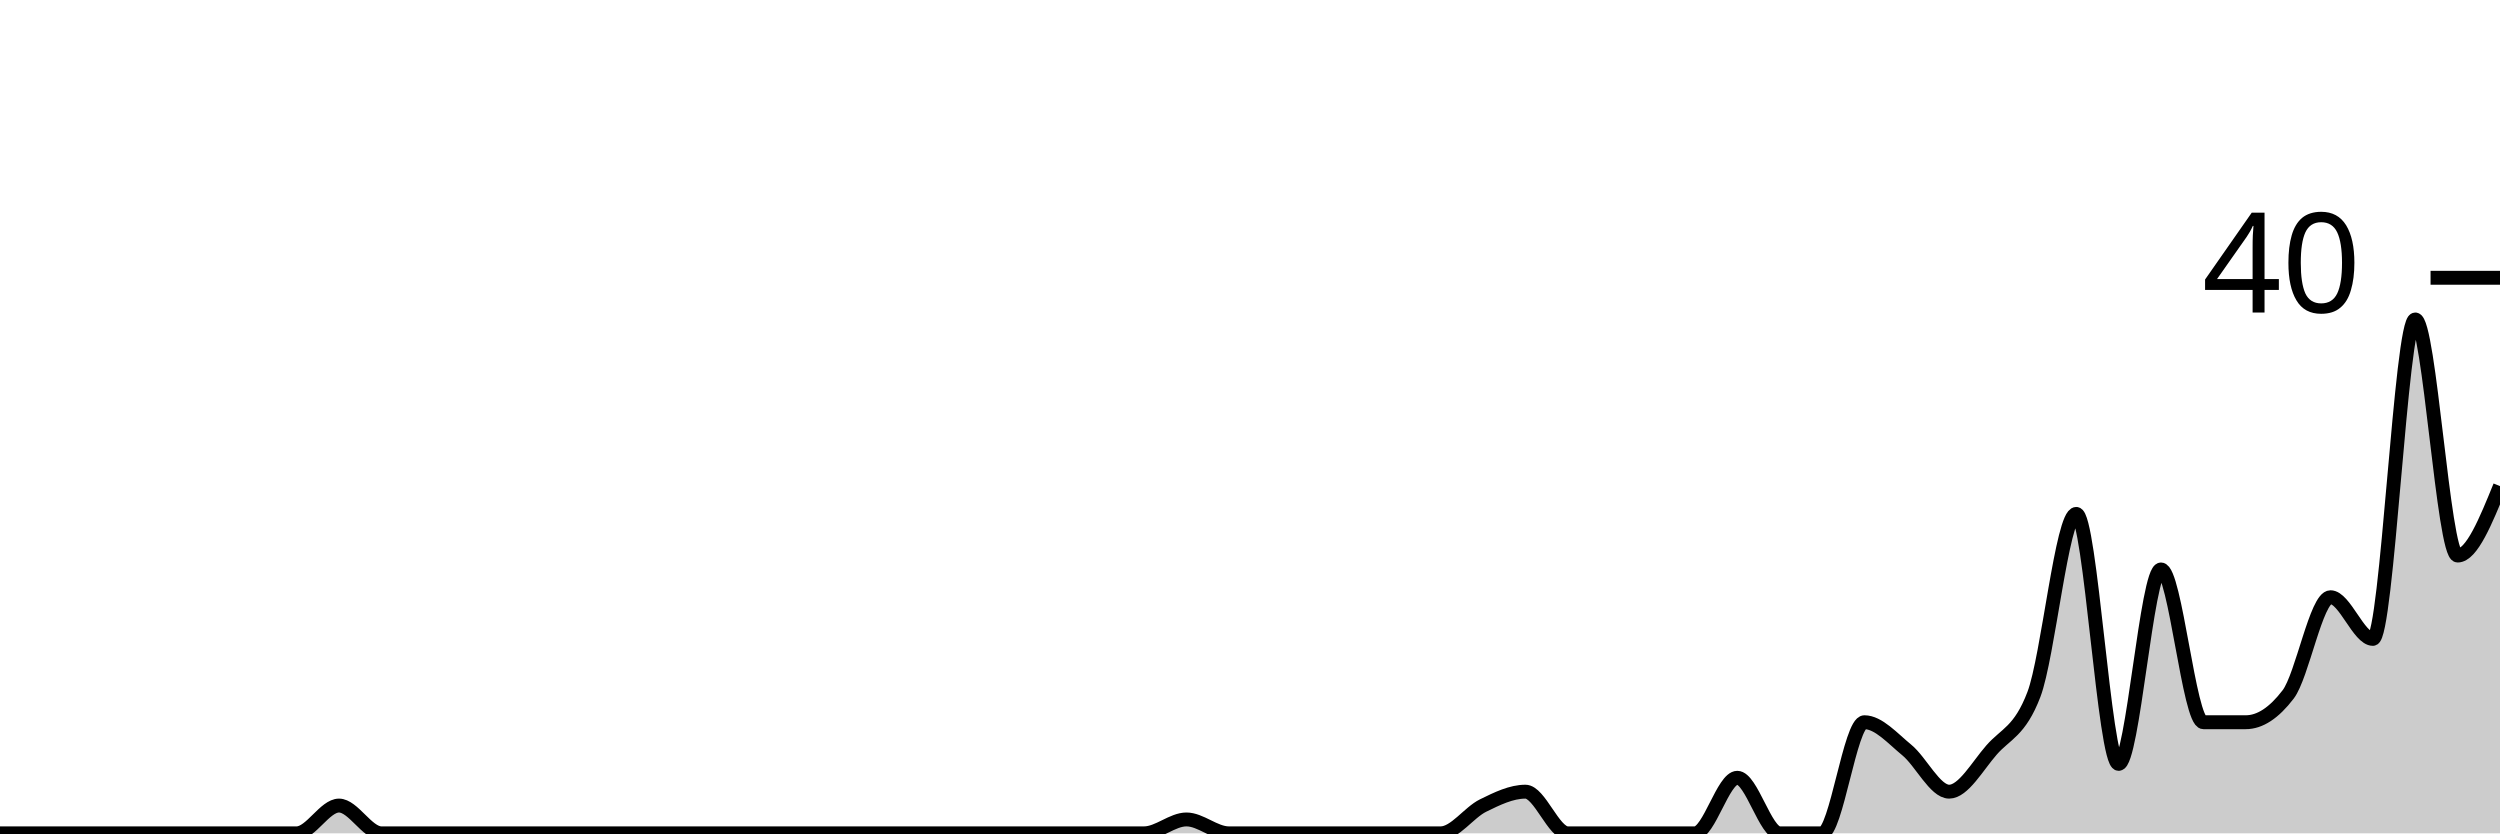
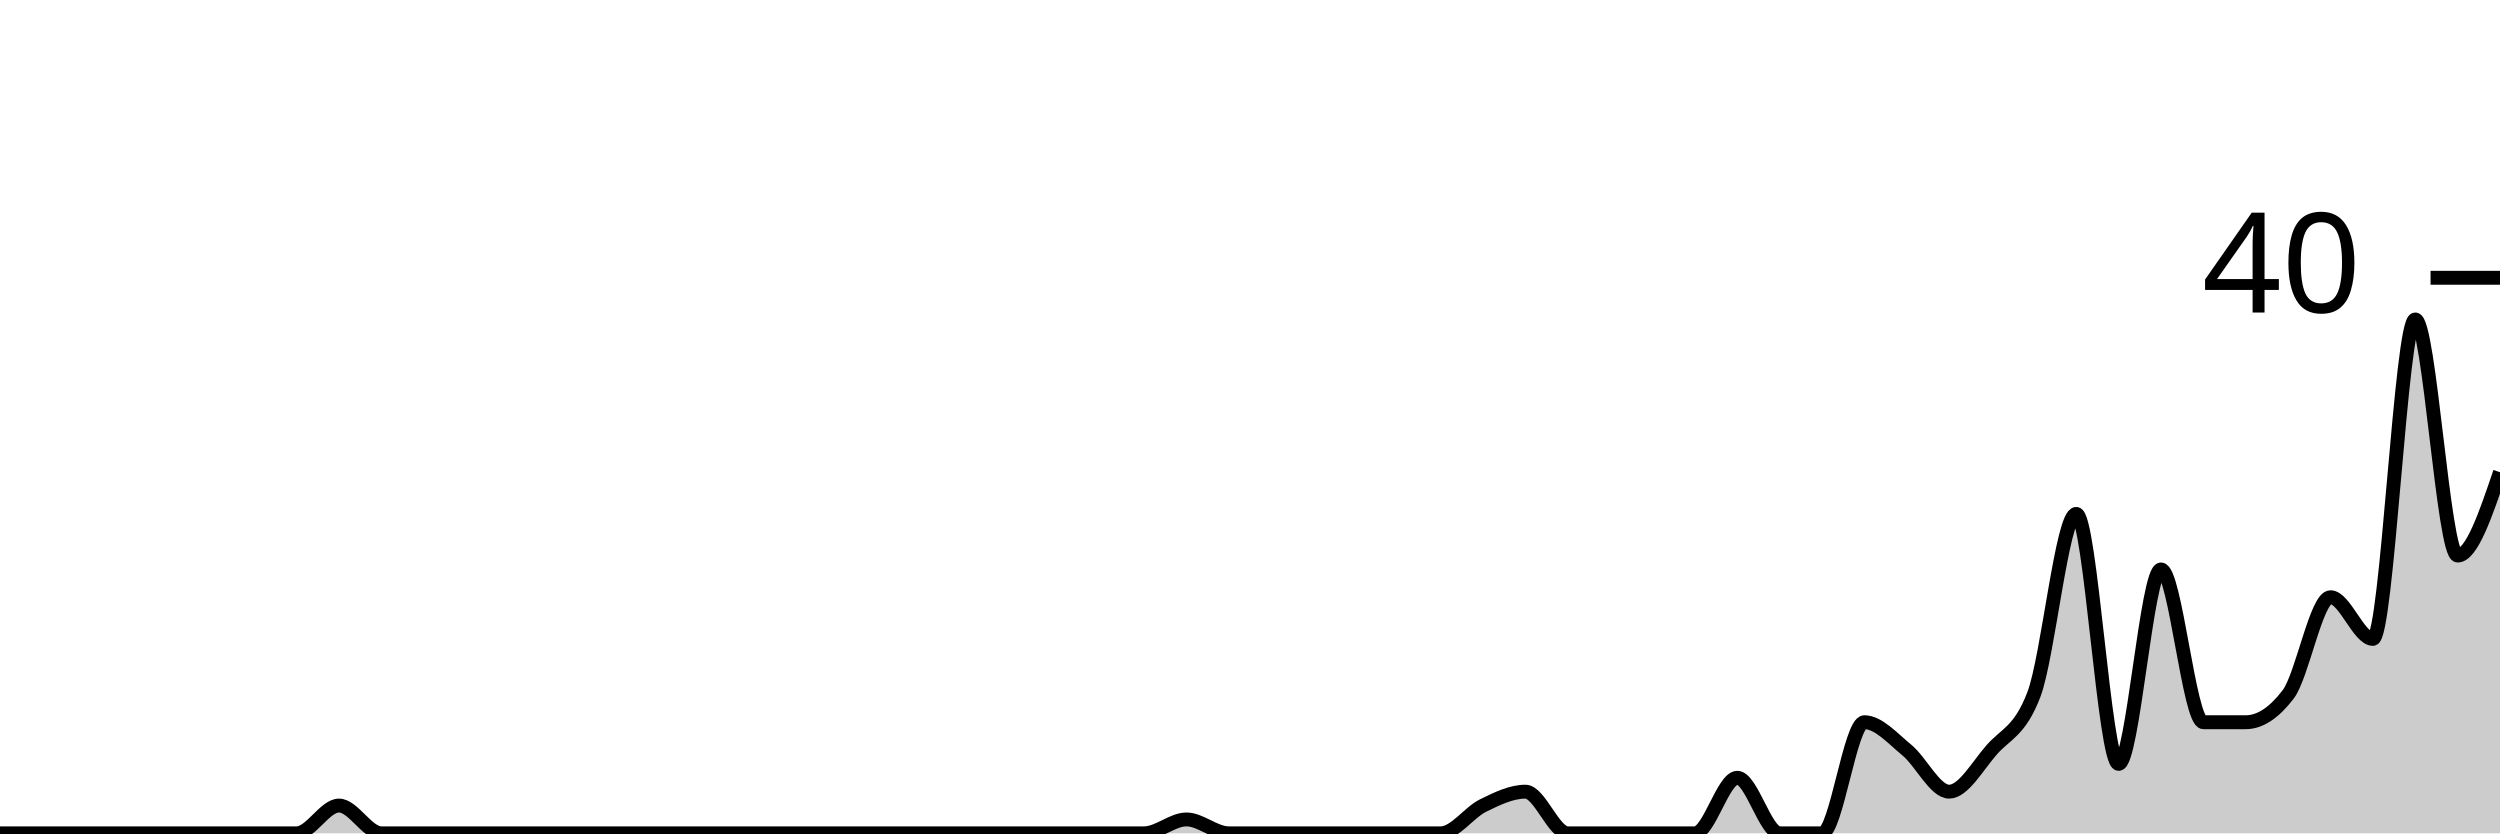
<svg xmlns="http://www.w3.org/2000/svg" viewBox="0 0 180 60">
  <g transform="translate(0,20)">
-     <path class="area" fill="rgba(0, 0, 0, 0.2)" d="M0,40C1.017,40,2.034,40,3.051,40C4.068,40,5.085,40,6.102,40C7.119,40,8.136,40,9.153,40C10.169,40,11.186,40,12.203,40C13.22,40,14.237,40,15.254,40C16.271,40,17.288,40,18.305,40C19.322,40,20.339,40,21.356,40C22.373,40,23.39,38,24.407,38C25.424,38,26.441,40,27.458,40C28.475,40,29.492,40,30.508,40C31.525,40,32.542,40,33.559,40C34.576,40,35.593,40,36.61,40C37.627,40,38.644,40,39.661,40C40.678,40,41.695,40,42.712,40C43.729,40,44.746,40,45.763,40C46.78,40,47.797,40,48.814,40C49.831,40,50.847,40,51.864,40C52.881,40,53.898,40,54.915,40C55.932,40,56.949,40,57.966,40C58.983,40,60,40,61.017,40C62.034,40,63.051,40,64.068,40C65.085,40,66.102,40,67.119,40C68.136,40,69.153,40,70.169,40C71.186,40,72.203,40,73.22,40C74.237,40,75.254,40,76.271,40C77.288,40,78.305,40,79.322,40C80.339,40,81.356,40,82.373,40C83.39,40,84.407,39,85.424,39C86.441,39,87.458,40,88.475,40C89.492,40,90.508,40,91.525,40C92.542,40,93.559,40,94.576,40C95.593,40,96.61,40,97.627,40C98.644,40,99.661,40,100.678,40C101.695,40,102.712,40,103.729,40C104.746,40,105.763,38.5,106.78,38C107.797,37.5,108.814,37,109.831,37C110.847,37,111.864,40,112.881,40C113.898,40,114.915,40,115.932,40C116.949,40,117.966,40,118.983,40C120,40,121.017,40,122.034,40C123.051,40,124.068,36,125.085,36C126.102,36,127.119,40,128.136,40C129.153,40,130.169,40,131.186,40C132.203,40,133.22,32,134.237,32C135.254,32,136.271,33.167,137.288,34C138.305,34.833,139.322,37,140.339,37C141.356,37,142.373,35.167,143.39,34C144.407,32.833,145.424,32.667,146.441,30C147.458,27.333,148.475,17,149.492,17C150.508,17,151.525,35,152.542,35C153.559,35,154.576,21,155.593,21C156.61,21,157.627,32,158.644,32C159.661,32,160.678,32,161.695,32C162.712,32,163.729,31.333,164.746,30C165.763,28.667,166.78,23,167.797,23C168.814,23,169.831,26,170.847,26C171.864,26,172.881,3,173.898,3C174.915,3,175.932,20,176.949,20C177.966,20,178.983,17.5,180,15L180,40C178.983,40,177.966,40,176.949,40C175.932,40,174.915,40,173.898,40C172.881,40,171.864,40,170.847,40C169.831,40,168.814,40,167.797,40C166.78,40,165.763,40,164.746,40C163.729,40,162.712,40,161.695,40C160.678,40,159.661,40,158.644,40C157.627,40,156.61,40,155.593,40C154.576,40,153.559,40,152.542,40C151.525,40,150.508,40,149.492,40C148.475,40,147.458,40,146.441,40C145.424,40,144.407,40,143.39,40C142.373,40,141.356,40,140.339,40C139.322,40,138.305,40,137.288,40C136.271,40,135.254,40,134.237,40C133.22,40,132.203,40,131.186,40C130.169,40,129.153,40,128.136,40C127.119,40,126.102,40,125.085,40C124.068,40,123.051,40,122.034,40C121.017,40,120,40,118.983,40C117.966,40,116.949,40,115.932,40C114.915,40,113.898,40,112.881,40C111.864,40,110.847,40,109.831,40C108.814,40,107.797,40,106.78,40C105.763,40,104.746,40,103.729,40C102.712,40,101.695,40,100.678,40C99.661,40,98.644,40,97.627,40C96.61,40,95.593,40,94.576,40C93.559,40,92.542,40,91.525,40C90.508,40,89.492,40,88.475,40C87.458,40,86.441,40,85.424,40C84.407,40,83.39,40,82.373,40C81.356,40,80.339,40,79.322,40C78.305,40,77.288,40,76.271,40C75.254,40,74.237,40,73.22,40C72.203,40,71.186,40,70.169,40C69.153,40,68.136,40,67.119,40C66.102,40,65.085,40,64.068,40C63.051,40,62.034,40,61.017,40C60,40,58.983,40,57.966,40C56.949,40,55.932,40,54.915,40C53.898,40,52.881,40,51.864,40C50.847,40,49.831,40,48.814,40C47.797,40,46.78,40,45.763,40C44.746,40,43.729,40,42.712,40C41.695,40,40.678,40,39.661,40C38.644,40,37.627,40,36.61,40C35.593,40,34.576,40,33.559,40C32.542,40,31.525,40,30.508,40C29.492,40,28.475,40,27.458,40C26.441,40,25.424,40,24.407,40C23.39,40,22.373,40,21.356,40C20.339,40,19.322,40,18.305,40C17.288,40,16.271,40,15.254,40C14.237,40,13.22,40,12.203,40C11.186,40,10.169,40,9.153,40C8.136,40,7.119,40,6.102,40C5.085,40,4.068,40,3.051,40C2.034,40,1.017,40,0,40Z" />
-     <path class="line" stroke="black" fill="none" d="M0,40C1.017,40,2.034,40,3.051,40C4.068,40,5.085,40,6.102,40C7.119,40,8.136,40,9.153,40C10.169,40,11.186,40,12.203,40C13.22,40,14.237,40,15.254,40C16.271,40,17.288,40,18.305,40C19.322,40,20.339,40,21.356,40C22.373,40,23.39,38,24.407,38C25.424,38,26.441,40,27.458,40C28.475,40,29.492,40,30.508,40C31.525,40,32.542,40,33.559,40C34.576,40,35.593,40,36.61,40C37.627,40,38.644,40,39.661,40C40.678,40,41.695,40,42.712,40C43.729,40,44.746,40,45.763,40C46.78,40,47.797,40,48.814,40C49.831,40,50.847,40,51.864,40C52.881,40,53.898,40,54.915,40C55.932,40,56.949,40,57.966,40C58.983,40,60,40,61.017,40C62.034,40,63.051,40,64.068,40C65.085,40,66.102,40,67.119,40C68.136,40,69.153,40,70.169,40C71.186,40,72.203,40,73.22,40C74.237,40,75.254,40,76.271,40C77.288,40,78.305,40,79.322,40C80.339,40,81.356,40,82.373,40C83.39,40,84.407,39,85.424,39C86.441,39,87.458,40,88.475,40C89.492,40,90.508,40,91.525,40C92.542,40,93.559,40,94.576,40C95.593,40,96.61,40,97.627,40C98.644,40,99.661,40,100.678,40C101.695,40,102.712,40,103.729,40C104.746,40,105.763,38.5,106.78,38C107.797,37.5,108.814,37,109.831,37C110.847,37,111.864,40,112.881,40C113.898,40,114.915,40,115.932,40C116.949,40,117.966,40,118.983,40C120,40,121.017,40,122.034,40C123.051,40,124.068,36,125.085,36C126.102,36,127.119,40,128.136,40C129.153,40,130.169,40,131.186,40C132.203,40,133.22,32,134.237,32C135.254,32,136.271,33.167,137.288,34C138.305,34.833,139.322,37,140.339,37C141.356,37,142.373,35.167,143.39,34C144.407,32.833,145.424,32.667,146.441,30C147.458,27.333,148.475,17,149.492,17C150.508,17,151.525,35,152.542,35C153.559,35,154.576,21,155.593,21C156.61,21,157.627,32,158.644,32C159.661,32,160.678,32,161.695,32C162.712,32,163.729,31.333,164.746,30C165.763,28.667,166.78,23,167.797,23C168.814,23,169.831,26,170.847,26C171.864,26,172.881,3,173.898,3C174.915,3,175.932,20,176.949,20C177.966,20,178.983,17.5,180,15" />
+     <path class="area" fill="rgba(0, 0, 0, 0.2)" d="M0,40C1.017,40,2.034,40,3.051,40C4.068,40,5.085,40,6.102,40C7.119,40,8.136,40,9.153,40C10.169,40,11.186,40,12.203,40C13.22,40,14.237,40,15.254,40C16.271,40,17.288,40,18.305,40C19.322,40,20.339,40,21.356,40C22.373,40,23.39,38,24.407,38C25.424,38,26.441,40,27.458,40C28.475,40,29.492,40,30.508,40C31.525,40,32.542,40,33.559,40C34.576,40,35.593,40,36.61,40C37.627,40,38.644,40,39.661,40C40.678,40,41.695,40,42.712,40C43.729,40,44.746,40,45.763,40C46.78,40,47.797,40,48.814,40C49.831,40,50.847,40,51.864,40C52.881,40,53.898,40,54.915,40C55.932,40,56.949,40,57.966,40C58.983,40,60,40,61.017,40C62.034,40,63.051,40,64.068,40C65.085,40,66.102,40,67.119,40C68.136,40,69.153,40,70.169,40C71.186,40,72.203,40,73.22,40C74.237,40,75.254,40,76.271,40C77.288,40,78.305,40,79.322,40C80.339,40,81.356,40,82.373,40C83.39,40,84.407,39,85.424,39C86.441,39,87.458,40,88.475,40C89.492,40,90.508,40,91.525,40C92.542,40,93.559,40,94.576,40C95.593,40,96.61,40,97.627,40C98.644,40,99.661,40,100.678,40C101.695,40,102.712,40,103.729,40C104.746,40,105.763,38.5,106.78,38C107.797,37.5,108.814,37,109.831,37C110.847,37,111.864,40,112.881,40C113.898,40,114.915,40,115.932,40C116.949,40,117.966,40,118.983,40C120,40,121.017,40,122.034,40C123.051,40,124.068,36,125.085,36C126.102,36,127.119,40,128.136,40C129.153,40,130.169,40,131.186,40C132.203,40,133.22,32,134.237,32C135.254,32,136.271,33.167,137.288,34C138.305,34.833,139.322,37,140.339,37C141.356,37,142.373,35.167,143.39,34C144.407,32.833,145.424,32.667,146.441,30C147.458,27.333,148.475,17,149.492,17C150.508,17,151.525,35,152.542,35C153.559,35,154.576,21,155.593,21C156.61,21,157.627,32,158.644,32C159.661,32,160.678,32,161.695,32C162.712,32,163.729,31.333,164.746,30C165.763,28.667,166.78,23,167.797,23C168.814,23,169.831,26,170.847,26C171.864,26,172.881,3,173.898,3C174.915,3,175.932,20,176.949,20C177.966,20,178.983,17,180,14L180,40C178.983,40,177.966,40,176.949,40C175.932,40,174.915,40,173.898,40C172.881,40,171.864,40,170.847,40C169.831,40,168.814,40,167.797,40C166.78,40,165.763,40,164.746,40C163.729,40,162.712,40,161.695,40C160.678,40,159.661,40,158.644,40C157.627,40,156.61,40,155.593,40C154.576,40,153.559,40,152.542,40C151.525,40,150.508,40,149.492,40C148.475,40,147.458,40,146.441,40C145.424,40,144.407,40,143.39,40C142.373,40,141.356,40,140.339,40C139.322,40,138.305,40,137.288,40C136.271,40,135.254,40,134.237,40C133.22,40,132.203,40,131.186,40C130.169,40,129.153,40,128.136,40C127.119,40,126.102,40,125.085,40C124.068,40,123.051,40,122.034,40C121.017,40,120,40,118.983,40C117.966,40,116.949,40,115.932,40C114.915,40,113.898,40,112.881,40C111.864,40,110.847,40,109.831,40C108.814,40,107.797,40,106.78,40C105.763,40,104.746,40,103.729,40C102.712,40,101.695,40,100.678,40C99.661,40,98.644,40,97.627,40C96.61,40,95.593,40,94.576,40C93.559,40,92.542,40,91.525,40C90.508,40,89.492,40,88.475,40C87.458,40,86.441,40,85.424,40C84.407,40,83.39,40,82.373,40C81.356,40,80.339,40,79.322,40C78.305,40,77.288,40,76.271,40C75.254,40,74.237,40,73.22,40C72.203,40,71.186,40,70.169,40C69.153,40,68.136,40,67.119,40C66.102,40,65.085,40,64.068,40C63.051,40,62.034,40,61.017,40C60,40,58.983,40,57.966,40C56.949,40,55.932,40,54.915,40C53.898,40,52.881,40,51.864,40C50.847,40,49.831,40,48.814,40C47.797,40,46.78,40,45.763,40C44.746,40,43.729,40,42.712,40C41.695,40,40.678,40,39.661,40C38.644,40,37.627,40,36.61,40C35.593,40,34.576,40,33.559,40C32.542,40,31.525,40,30.508,40C29.492,40,28.475,40,27.458,40C26.441,40,25.424,40,24.407,40C23.39,40,22.373,40,21.356,40C20.339,40,19.322,40,18.305,40C17.288,40,16.271,40,15.254,40C14.237,40,13.22,40,12.203,40C11.186,40,10.169,40,9.153,40C8.136,40,7.119,40,6.102,40C5.085,40,4.068,40,3.051,40C2.034,40,1.017,40,0,40Z" />
+     <path class="line" stroke="black" fill="none" d="M0,40C1.017,40,2.034,40,3.051,40C4.068,40,5.085,40,6.102,40C7.119,40,8.136,40,9.153,40C10.169,40,11.186,40,12.203,40C13.22,40,14.237,40,15.254,40C16.271,40,17.288,40,18.305,40C19.322,40,20.339,40,21.356,40C22.373,40,23.39,38,24.407,38C25.424,38,26.441,40,27.458,40C28.475,40,29.492,40,30.508,40C31.525,40,32.542,40,33.559,40C34.576,40,35.593,40,36.61,40C37.627,40,38.644,40,39.661,40C40.678,40,41.695,40,42.712,40C43.729,40,44.746,40,45.763,40C46.78,40,47.797,40,48.814,40C49.831,40,50.847,40,51.864,40C52.881,40,53.898,40,54.915,40C55.932,40,56.949,40,57.966,40C58.983,40,60,40,61.017,40C62.034,40,63.051,40,64.068,40C65.085,40,66.102,40,67.119,40C68.136,40,69.153,40,70.169,40C71.186,40,72.203,40,73.22,40C74.237,40,75.254,40,76.271,40C77.288,40,78.305,40,79.322,40C80.339,40,81.356,40,82.373,40C83.39,40,84.407,39,85.424,39C86.441,39,87.458,40,88.475,40C89.492,40,90.508,40,91.525,40C92.542,40,93.559,40,94.576,40C95.593,40,96.61,40,97.627,40C98.644,40,99.661,40,100.678,40C101.695,40,102.712,40,103.729,40C104.746,40,105.763,38.5,106.78,38C107.797,37.5,108.814,37,109.831,37C110.847,37,111.864,40,112.881,40C113.898,40,114.915,40,115.932,40C116.949,40,117.966,40,118.983,40C120,40,121.017,40,122.034,40C123.051,40,124.068,36,125.085,36C126.102,36,127.119,40,128.136,40C129.153,40,130.169,40,131.186,40C132.203,40,133.22,32,134.237,32C135.254,32,136.271,33.167,137.288,34C138.305,34.833,139.322,37,140.339,37C141.356,37,142.373,35.167,143.39,34C144.407,32.833,145.424,32.667,146.441,30C147.458,27.333,148.475,17,149.492,17C150.508,17,151.525,35,152.542,35C153.559,35,154.576,21,155.593,21C156.61,21,157.627,32,158.644,32C159.661,32,160.678,32,161.695,32C162.712,32,163.729,31.333,164.746,30C165.763,28.667,166.78,23,167.797,23C168.814,23,169.831,26,170.847,26C171.864,26,172.881,3,173.898,3C174.915,3,175.932,20,176.949,20C177.966,20,178.983,17,180,14" />
    <path class="axis-ceiling" stroke-width="1" stroke="black" fill="none" d="M175,0L180,0" />
    <text class="axis-ceiling-label" font-family="sans-serif" text-anchor="end" font-size="10px" x="170" y="2.5">40</text>
  </g>
</svg>
